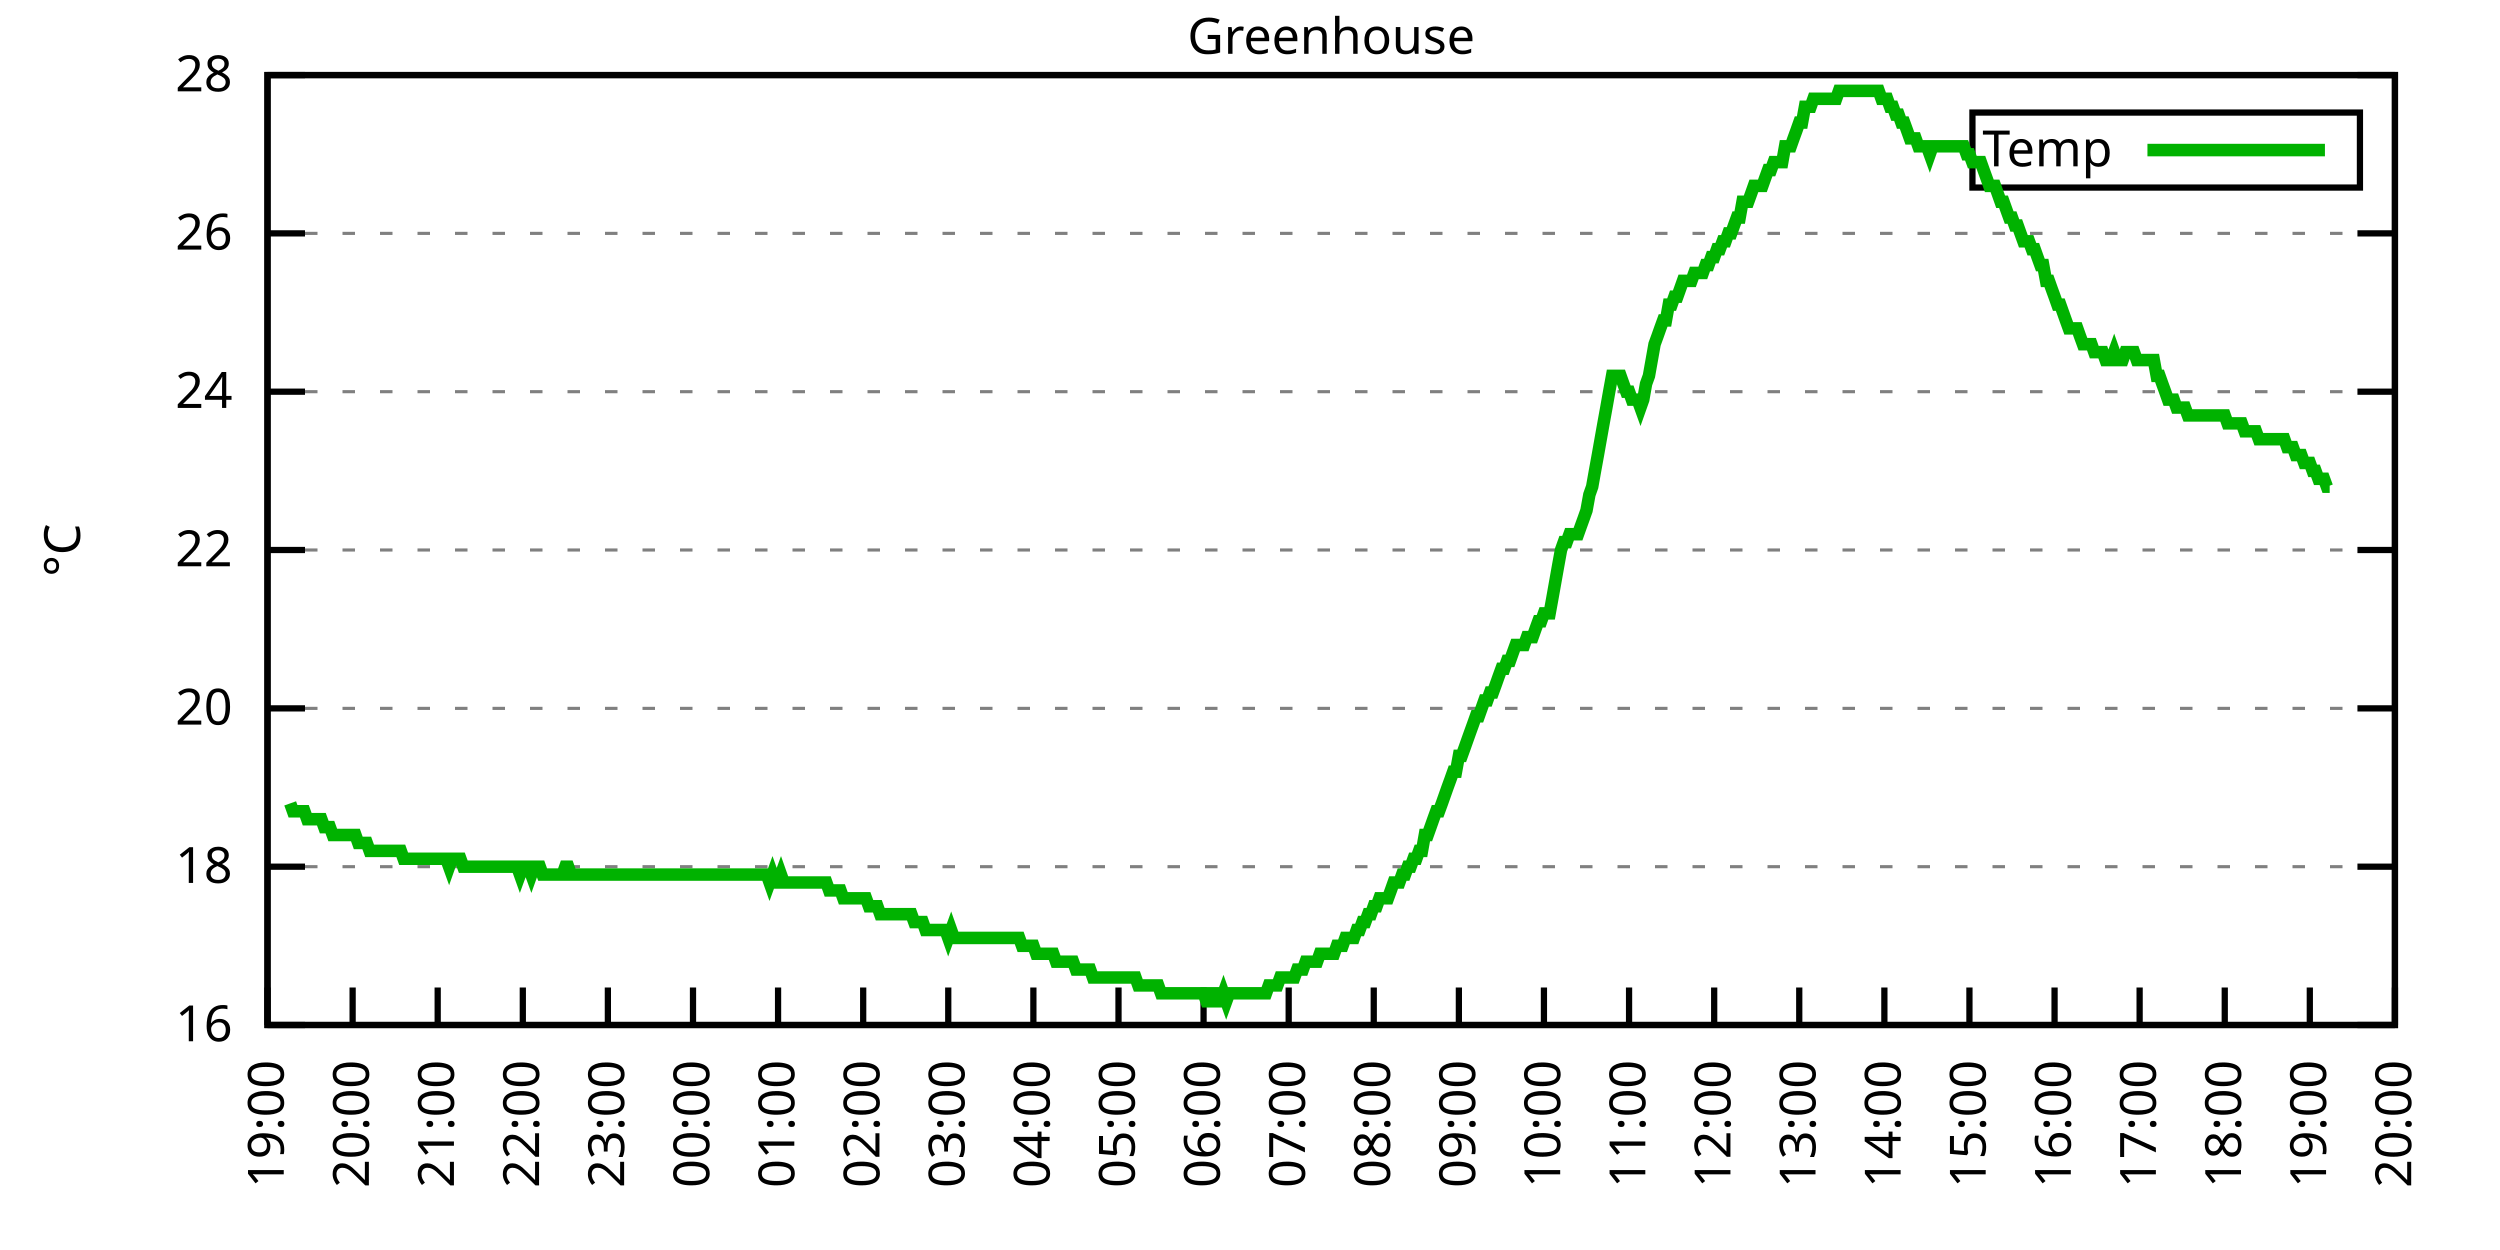
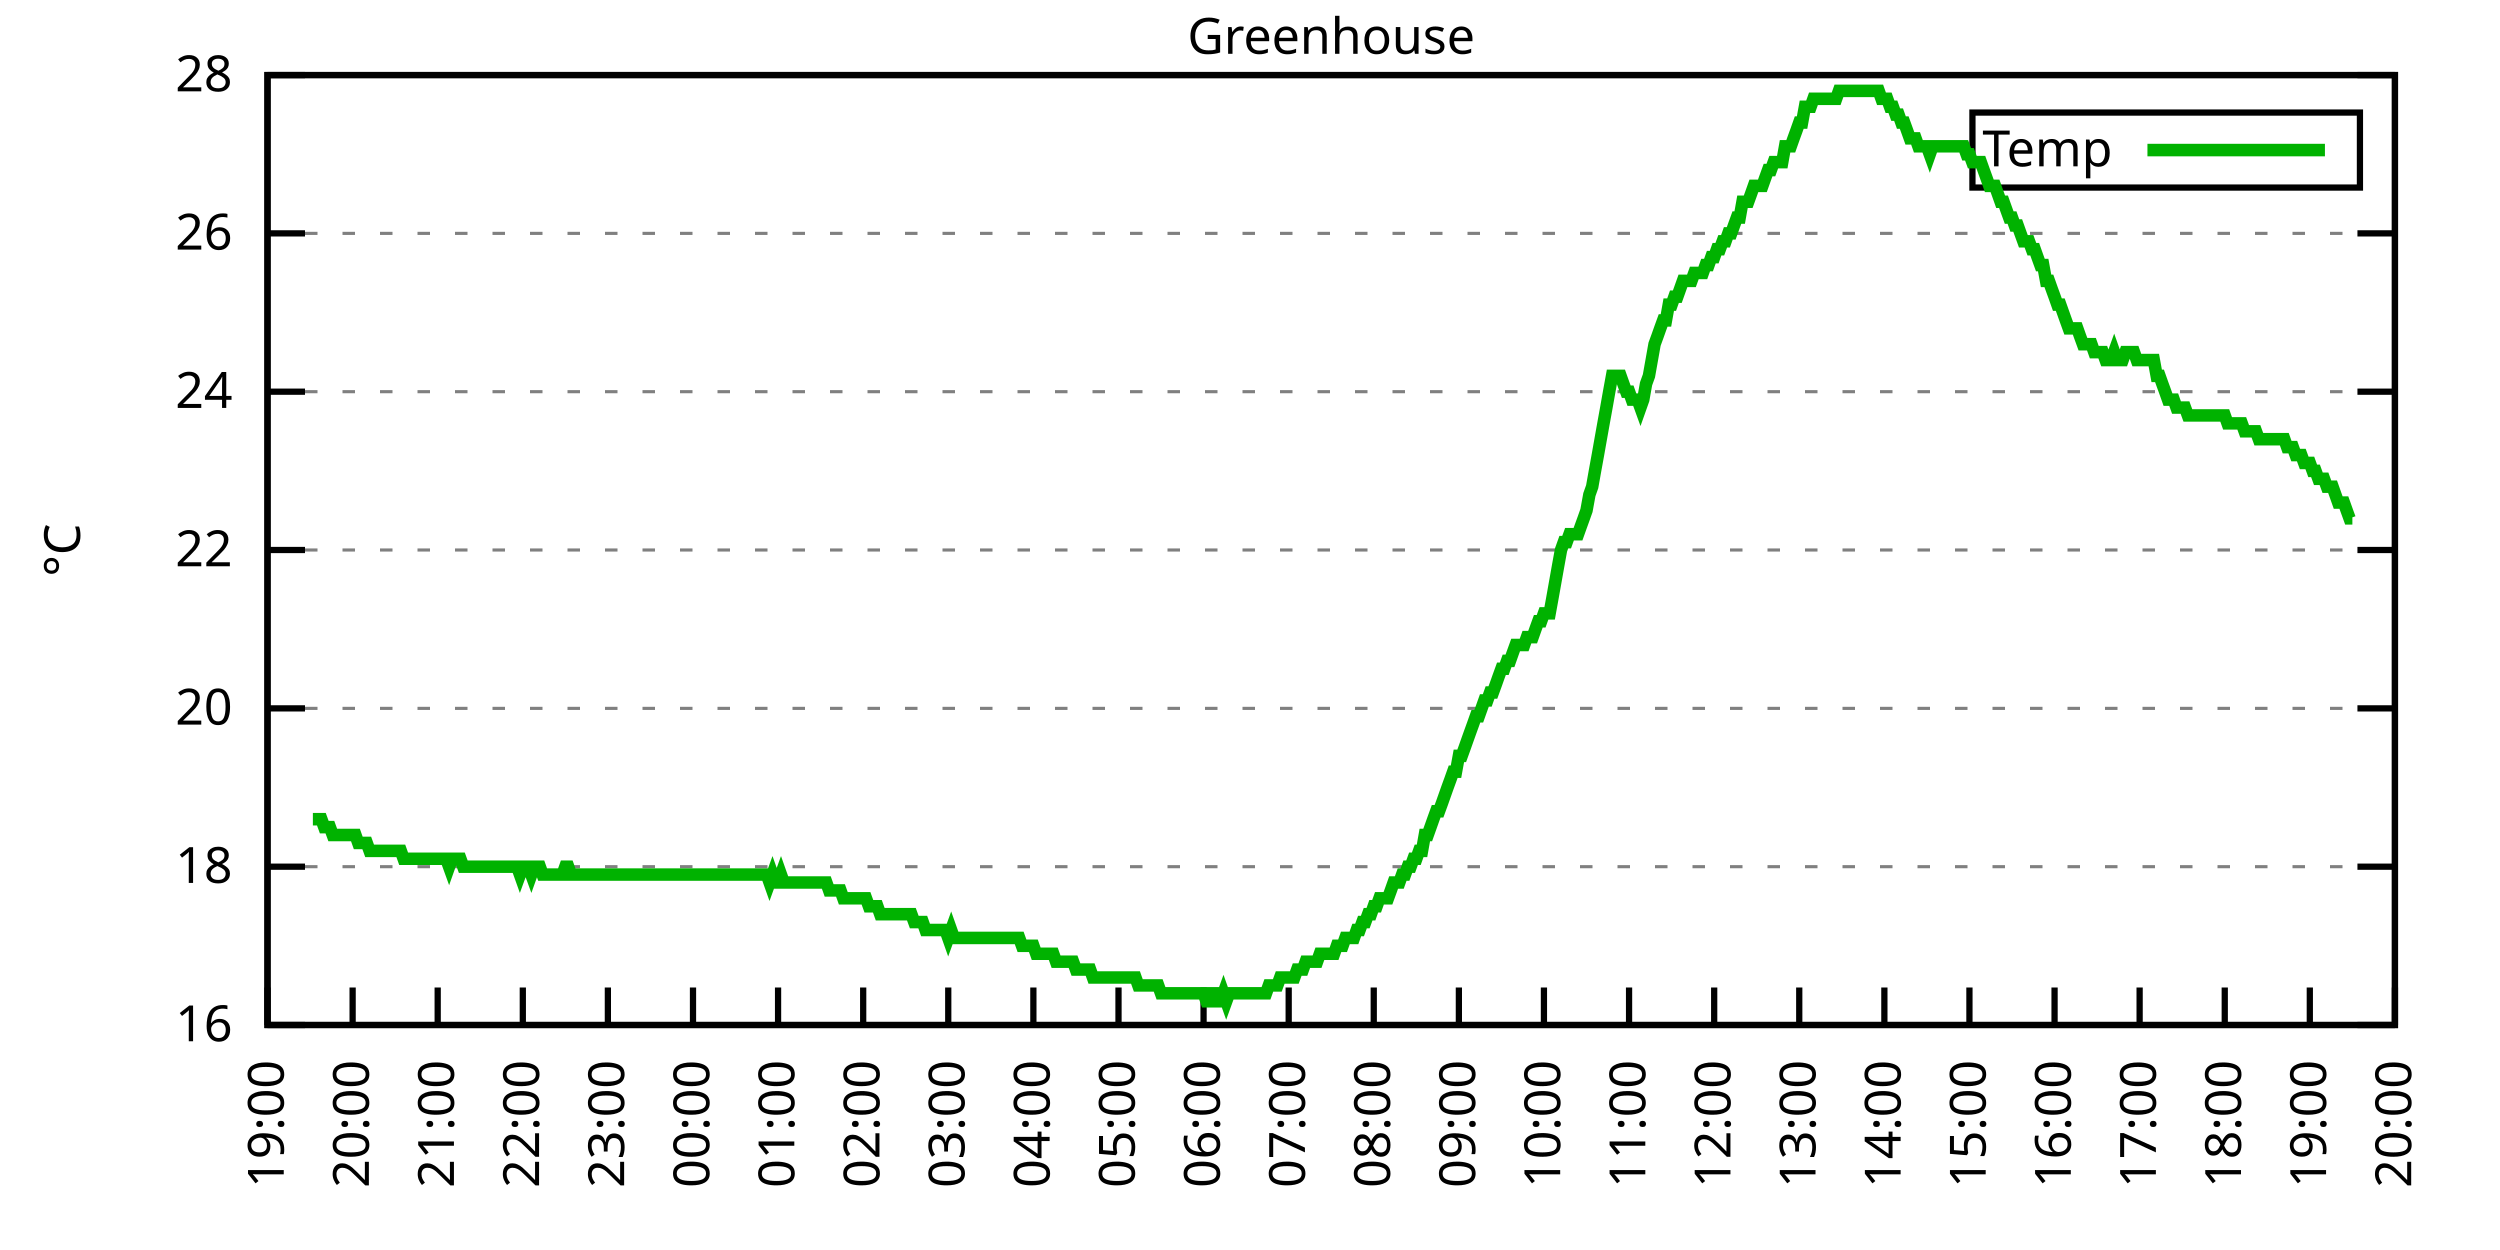
<svg xmlns="http://www.w3.org/2000/svg" xmlns:xlink="http://www.w3.org/1999/xlink" width="400" height="200" viewBox="0 0 400 200">
  <g id="gnuplot_canvas">
    <rect x="0" y="0" width="400" height="200" fill="none" />
    <defs>
      <circle id="gpDot" r="0.5" stroke-width="0.5" stroke="currentColor" />
      <path id="gpPt0" stroke-width="0.333" stroke="currentColor" d="M-1,0 h2 M0,-1 v2" />
      <path id="gpPt1" stroke-width="0.333" stroke="currentColor" d="M-1,-1 L1,1 M1,-1 L-1,1" />
      <path id="gpPt2" stroke-width="0.333" stroke="currentColor" d="M-1,0 L1,0 M0,-1 L0,1 M-1,-1 L1,1 M-1,1 L1,-1" />
      <rect id="gpPt3" stroke-width="0.333" stroke="currentColor" x="-1" y="-1" width="2" height="2" />
      <rect id="gpPt4" stroke-width="0.333" stroke="currentColor" fill="currentColor" x="-1" y="-1" width="2" height="2" />
      <circle id="gpPt5" stroke-width="0.333" stroke="currentColor" cx="0" cy="0" r="1" />
      <use xlink:href="#gpPt5" id="gpPt6" fill="currentColor" stroke="none" />
      <path id="gpPt7" stroke-width="0.333" stroke="currentColor" d="M0,-1.33 L-1.33,0.67 L1.33,0.67 z" />
      <use xlink:href="#gpPt7" id="gpPt8" fill="currentColor" stroke="none" />
      <use xlink:href="#gpPt7" id="gpPt9" stroke="currentColor" transform="rotate(180)" />
      <use xlink:href="#gpPt9" id="gpPt10" fill="currentColor" stroke="none" />
      <use xlink:href="#gpPt3" id="gpPt11" stroke="currentColor" transform="rotate(45)" />
      <use xlink:href="#gpPt11" id="gpPt12" fill="currentColor" stroke="none" />
      <path id="gpPt13" stroke-width="0.333" stroke="currentColor" d="M0,1.330 L1.265,0.411 L0.782,-1.067 L-0.782,-1.076 L-1.265,0.411 z" />
      <use xlink:href="#gpPt13" id="gpPt14" fill="currentColor" stroke="none" />
      <filter id="textbox" filterUnits="objectBoundingBox" x="0" y="0" height="1" width="1">
        <feFlood flood-color="white" flood-opacity="1" result="bgnd" />
        <feComposite in="SourceGraphic" in2="bgnd" operator="atop" />
      </filter>
      <filter id="greybox" filterUnits="objectBoundingBox" x="0" y="0" height="1" width="1">
        <feFlood flood-color="lightgrey" flood-opacity="1" result="grey" />
        <feComposite in="SourceGraphic" in2="grey" operator="atop" />
      </filter>
    </defs>
    <g fill="none" color="white" stroke="currentColor" stroke-width="1.00" stroke-linecap="butt" stroke-linejoin="miter">
</g>
    <g fill="none" color="black" stroke="currentColor" stroke-width="1.00" stroke-linecap="butt" stroke-linejoin="miter">
      <g stroke="none" shape-rendering="crispEdges">
        <polygon fill="rgb(255, 255, 255)" points="42.80,164.00 383.18,164.00 383.18,12.02 42.80,12.02 " />
      </g>
    </g>
    <g fill="none" color="black" stroke="currentColor" stroke-width="1.00" stroke-linecap="butt" stroke-linejoin="miter">
</g>
    <g fill="none" color="black" stroke="black" stroke-width="0.50" stroke-linecap="butt" stroke-linejoin="miter">
</g>
    <g fill="none" color="gray" stroke="currentColor" stroke-width="0.50" stroke-linecap="butt" stroke-linejoin="miter">
      <path stroke="gray" stroke-dasharray="2,4" class="gridline" d="M42.80,164.00 L383.19,164.00  " />
    </g>
    <g fill="none" color="gray" stroke="gray" stroke-width="1.00" stroke-linecap="butt" stroke-linejoin="miter">
</g>
    <g fill="none" color="black" stroke="currentColor" stroke-width="1.00" stroke-linecap="butt" stroke-linejoin="miter">
      <path stroke="black" d="M42.80,164.00 L48.80,164.00 M383.19,164.00 L377.19,164.00  " />
      <g transform="translate(37.20,166.60)" stroke="none" fill="black" font-family="Sans" font-size="8.00" text-anchor="end">
        <text>
          <tspan font-family="Sans"> 16</tspan>
        </text>
      </g>
    </g>
    <g fill="none" color="black" stroke="currentColor" stroke-width="1.00" stroke-linecap="butt" stroke-linejoin="miter">
</g>
    <g fill="none" color="black" stroke="black" stroke-width="0.50" stroke-linecap="butt" stroke-linejoin="miter">
</g>
    <g fill="none" color="gray" stroke="currentColor" stroke-width="0.50" stroke-linecap="butt" stroke-linejoin="miter">
      <path stroke="gray" stroke-dasharray="2,4" class="gridline" d="M42.80,138.67 L383.19,138.67  " />
    </g>
    <g fill="none" color="gray" stroke="gray" stroke-width="1.00" stroke-linecap="butt" stroke-linejoin="miter">
</g>
    <g fill="none" color="black" stroke="currentColor" stroke-width="1.00" stroke-linecap="butt" stroke-linejoin="miter">
      <path stroke="black" d="M42.80,138.67 L48.80,138.67 M383.19,138.67 L377.19,138.67  " />
      <g transform="translate(37.20,141.27)" stroke="none" fill="black" font-family="Sans" font-size="8.00" text-anchor="end">
        <text>
          <tspan font-family="Sans"> 18</tspan>
        </text>
      </g>
    </g>
    <g fill="none" color="black" stroke="currentColor" stroke-width="1.00" stroke-linecap="butt" stroke-linejoin="miter">
</g>
    <g fill="none" color="black" stroke="black" stroke-width="0.50" stroke-linecap="butt" stroke-linejoin="miter">
</g>
    <g fill="none" color="gray" stroke="currentColor" stroke-width="0.50" stroke-linecap="butt" stroke-linejoin="miter">
      <path stroke="gray" stroke-dasharray="2,4" class="gridline" d="M42.80,113.34 L383.19,113.34  " />
    </g>
    <g fill="none" color="gray" stroke="gray" stroke-width="1.00" stroke-linecap="butt" stroke-linejoin="miter">
</g>
    <g fill="none" color="black" stroke="currentColor" stroke-width="1.00" stroke-linecap="butt" stroke-linejoin="miter">
      <path stroke="black" d="M42.80,113.34 L48.80,113.34 M383.19,113.34 L377.19,113.34  " />
      <g transform="translate(37.20,115.94)" stroke="none" fill="black" font-family="Sans" font-size="8.00" text-anchor="end">
        <text>
          <tspan font-family="Sans"> 20</tspan>
        </text>
      </g>
    </g>
    <g fill="none" color="black" stroke="currentColor" stroke-width="1.00" stroke-linecap="butt" stroke-linejoin="miter">
</g>
    <g fill="none" color="black" stroke="black" stroke-width="0.50" stroke-linecap="butt" stroke-linejoin="miter">
</g>
    <g fill="none" color="gray" stroke="currentColor" stroke-width="0.50" stroke-linecap="butt" stroke-linejoin="miter">
      <path stroke="gray" stroke-dasharray="2,4" class="gridline" d="M42.80,88.00 L383.19,88.00  " />
    </g>
    <g fill="none" color="gray" stroke="gray" stroke-width="1.00" stroke-linecap="butt" stroke-linejoin="miter">
</g>
    <g fill="none" color="black" stroke="currentColor" stroke-width="1.00" stroke-linecap="butt" stroke-linejoin="miter">
      <path stroke="black" d="M42.80,88.00 L48.80,88.00 M383.19,88.00 L377.19,88.00  " />
      <g transform="translate(37.20,90.60)" stroke="none" fill="black" font-family="Sans" font-size="8.00" text-anchor="end">
        <text>
          <tspan font-family="Sans"> 22</tspan>
        </text>
      </g>
    </g>
    <g fill="none" color="black" stroke="currentColor" stroke-width="1.00" stroke-linecap="butt" stroke-linejoin="miter">
</g>
    <g fill="none" color="black" stroke="black" stroke-width="0.50" stroke-linecap="butt" stroke-linejoin="miter">
</g>
    <g fill="none" color="gray" stroke="currentColor" stroke-width="0.50" stroke-linecap="butt" stroke-linejoin="miter">
      <path stroke="gray" stroke-dasharray="2,4" class="gridline" d="M42.80,62.67 L383.19,62.67  " />
    </g>
    <g fill="none" color="gray" stroke="gray" stroke-width="1.00" stroke-linecap="butt" stroke-linejoin="miter">
</g>
    <g fill="none" color="black" stroke="currentColor" stroke-width="1.00" stroke-linecap="butt" stroke-linejoin="miter">
      <path stroke="black" d="M42.80,62.67 L48.80,62.67 M383.19,62.67 L377.19,62.67  " />
      <g transform="translate(37.20,65.27)" stroke="none" fill="black" font-family="Sans" font-size="8.00" text-anchor="end">
        <text>
          <tspan font-family="Sans"> 24</tspan>
        </text>
      </g>
    </g>
    <g fill="none" color="black" stroke="currentColor" stroke-width="1.00" stroke-linecap="butt" stroke-linejoin="miter">
</g>
    <g fill="none" color="black" stroke="black" stroke-width="0.50" stroke-linecap="butt" stroke-linejoin="miter">
</g>
    <g fill="none" color="gray" stroke="currentColor" stroke-width="0.50" stroke-linecap="butt" stroke-linejoin="miter">
      <path stroke="gray" stroke-dasharray="2,4" class="gridline" d="M42.80,37.34 L383.19,37.34  " />
    </g>
    <g fill="none" color="gray" stroke="gray" stroke-width="1.00" stroke-linecap="butt" stroke-linejoin="miter">
</g>
    <g fill="none" color="black" stroke="currentColor" stroke-width="1.00" stroke-linecap="butt" stroke-linejoin="miter">
      <path stroke="black" d="M42.80,37.34 L48.80,37.34 M383.19,37.34 L377.19,37.34  " />
      <g transform="translate(37.20,39.94)" stroke="none" fill="black" font-family="Sans" font-size="8.00" text-anchor="end">
        <text>
          <tspan font-family="Sans"> 26</tspan>
        </text>
      </g>
    </g>
    <g fill="none" color="black" stroke="currentColor" stroke-width="1.00" stroke-linecap="butt" stroke-linejoin="miter">
</g>
    <g fill="none" color="black" stroke="black" stroke-width="0.50" stroke-linecap="butt" stroke-linejoin="miter">
</g>
    <g fill="none" color="gray" stroke="currentColor" stroke-width="0.50" stroke-linecap="butt" stroke-linejoin="miter">
      <path stroke="gray" stroke-dasharray="2,4" class="gridline" d="M42.80,12.01 L383.19,12.01  " />
    </g>
    <g fill="none" color="gray" stroke="gray" stroke-width="1.00" stroke-linecap="butt" stroke-linejoin="miter">
</g>
    <g fill="none" color="black" stroke="currentColor" stroke-width="1.00" stroke-linecap="butt" stroke-linejoin="miter">
      <path stroke="black" d="M42.80,12.01 L48.80,12.01 M383.19,12.01 L377.19,12.01  " />
      <g transform="translate(37.20,14.61)" stroke="none" fill="black" font-family="Sans" font-size="8.00" text-anchor="end">
        <text>
          <tspan font-family="Sans"> 28</tspan>
        </text>
      </g>
    </g>
    <g fill="none" color="black" stroke="currentColor" stroke-width="1.00" stroke-linecap="butt" stroke-linejoin="miter">
      <path stroke="black" d="M42.80,164.00 L42.80,158.00  " />
      <g transform="translate(45.40,169.60) rotate(270.00)" stroke="none" fill="black" font-family="Sans" font-size="8.00" text-anchor="end">
        <text>
          <tspan font-family="Sans">19:00</tspan>
        </text>
      </g>
    </g>
    <g fill="none" color="black" stroke="currentColor" stroke-width="1.00" stroke-linecap="butt" stroke-linejoin="miter">
      <path stroke="black" d="M56.42,164.00 L56.42,158.00  " />
      <g transform="translate(59.02,169.60) rotate(270.00)" stroke="none" fill="black" font-family="Sans" font-size="8.00" text-anchor="end">
        <text>
          <tspan font-family="Sans">20:00</tspan>
        </text>
      </g>
    </g>
    <g fill="none" color="black" stroke="currentColor" stroke-width="1.00" stroke-linecap="butt" stroke-linejoin="miter">
      <path stroke="black" d="M70.03,164.00 L70.03,158.00  " />
      <g transform="translate(72.63,169.60) rotate(270.00)" stroke="none" fill="black" font-family="Sans" font-size="8.00" text-anchor="end">
        <text>
          <tspan font-family="Sans">21:00</tspan>
        </text>
      </g>
    </g>
    <g fill="none" color="black" stroke="currentColor" stroke-width="1.00" stroke-linecap="butt" stroke-linejoin="miter">
      <path stroke="black" d="M83.65,164.00 L83.65,158.00  " />
      <g transform="translate(86.25,169.60) rotate(270.00)" stroke="none" fill="black" font-family="Sans" font-size="8.00" text-anchor="end">
        <text>
          <tspan font-family="Sans">22:00</tspan>
        </text>
      </g>
    </g>
    <g fill="none" color="black" stroke="currentColor" stroke-width="1.00" stroke-linecap="butt" stroke-linejoin="miter">
      <path stroke="black" d="M97.26,164.00 L97.26,158.00  " />
      <g transform="translate(99.86,169.60) rotate(270.00)" stroke="none" fill="black" font-family="Sans" font-size="8.00" text-anchor="end">
        <text>
          <tspan font-family="Sans">23:00</tspan>
        </text>
      </g>
    </g>
    <g fill="none" color="black" stroke="currentColor" stroke-width="1.00" stroke-linecap="butt" stroke-linejoin="miter">
      <path stroke="black" d="M110.88,164.00 L110.88,158.00  " />
      <g transform="translate(113.48,169.60) rotate(270.00)" stroke="none" fill="black" font-family="Sans" font-size="8.00" text-anchor="end">
        <text>
          <tspan font-family="Sans">00:00</tspan>
        </text>
      </g>
    </g>
    <g fill="none" color="black" stroke="currentColor" stroke-width="1.00" stroke-linecap="butt" stroke-linejoin="miter">
      <path stroke="black" d="M124.49,164.00 L124.49,158.00  " />
      <g transform="translate(127.09,169.60) rotate(270.00)" stroke="none" fill="black" font-family="Sans" font-size="8.00" text-anchor="end">
        <text>
          <tspan font-family="Sans">01:00</tspan>
        </text>
      </g>
    </g>
    <g fill="none" color="black" stroke="currentColor" stroke-width="1.00" stroke-linecap="butt" stroke-linejoin="miter">
      <path stroke="black" d="M138.11,164.00 L138.11,158.00  " />
      <g transform="translate(140.71,169.60) rotate(270.00)" stroke="none" fill="black" font-family="Sans" font-size="8.00" text-anchor="end">
        <text>
          <tspan font-family="Sans">02:00</tspan>
        </text>
      </g>
    </g>
    <g fill="none" color="black" stroke="currentColor" stroke-width="1.00" stroke-linecap="butt" stroke-linejoin="miter">
      <path stroke="black" d="M151.72,164.00 L151.72,158.00  " />
      <g transform="translate(154.32,169.60) rotate(270.00)" stroke="none" fill="black" font-family="Sans" font-size="8.00" text-anchor="end">
        <text>
          <tspan font-family="Sans">03:00</tspan>
        </text>
      </g>
    </g>
    <g fill="none" color="black" stroke="currentColor" stroke-width="1.00" stroke-linecap="butt" stroke-linejoin="miter">
      <path stroke="black" d="M165.34,164.00 L165.34,158.00  " />
      <g transform="translate(167.94,169.60) rotate(270.00)" stroke="none" fill="black" font-family="Sans" font-size="8.00" text-anchor="end">
        <text>
          <tspan font-family="Sans">04:00</tspan>
        </text>
      </g>
    </g>
    <g fill="none" color="black" stroke="currentColor" stroke-width="1.00" stroke-linecap="butt" stroke-linejoin="miter">
      <path stroke="black" d="M178.96,164.00 L178.96,158.00  " />
      <g transform="translate(181.56,169.60) rotate(270.00)" stroke="none" fill="black" font-family="Sans" font-size="8.00" text-anchor="end">
        <text>
          <tspan font-family="Sans">05:00</tspan>
        </text>
      </g>
    </g>
    <g fill="none" color="black" stroke="currentColor" stroke-width="1.00" stroke-linecap="butt" stroke-linejoin="miter">
      <path stroke="black" d="M192.57,164.00 L192.57,158.00  " />
      <g transform="translate(195.17,169.60) rotate(270.00)" stroke="none" fill="black" font-family="Sans" font-size="8.00" text-anchor="end">
        <text>
          <tspan font-family="Sans">06:00</tspan>
        </text>
      </g>
    </g>
    <g fill="none" color="black" stroke="currentColor" stroke-width="1.00" stroke-linecap="butt" stroke-linejoin="miter">
      <path stroke="black" d="M206.19,164.00 L206.19,158.00  " />
      <g transform="translate(208.79,169.60) rotate(270.00)" stroke="none" fill="black" font-family="Sans" font-size="8.00" text-anchor="end">
        <text>
          <tspan font-family="Sans">07:00</tspan>
        </text>
      </g>
    </g>
    <g fill="none" color="black" stroke="currentColor" stroke-width="1.00" stroke-linecap="butt" stroke-linejoin="miter">
      <path stroke="black" d="M219.80,164.00 L219.80,158.00  " />
      <g transform="translate(222.40,169.60) rotate(270.00)" stroke="none" fill="black" font-family="Sans" font-size="8.00" text-anchor="end">
        <text>
          <tspan font-family="Sans">08:00</tspan>
        </text>
      </g>
    </g>
    <g fill="none" color="black" stroke="currentColor" stroke-width="1.00" stroke-linecap="butt" stroke-linejoin="miter">
      <path stroke="black" d="M233.42,164.00 L233.42,158.00  " />
      <g transform="translate(236.02,169.60) rotate(270.00)" stroke="none" fill="black" font-family="Sans" font-size="8.00" text-anchor="end">
        <text>
          <tspan font-family="Sans">09:00</tspan>
        </text>
      </g>
    </g>
    <g fill="none" color="black" stroke="currentColor" stroke-width="1.00" stroke-linecap="butt" stroke-linejoin="miter">
      <path stroke="black" d="M247.03,164.00 L247.03,158.00  " />
      <g transform="translate(249.63,169.60) rotate(270.00)" stroke="none" fill="black" font-family="Sans" font-size="8.00" text-anchor="end">
        <text>
          <tspan font-family="Sans">10:00</tspan>
        </text>
      </g>
    </g>
    <g fill="none" color="black" stroke="currentColor" stroke-width="1.00" stroke-linecap="butt" stroke-linejoin="miter">
      <path stroke="black" d="M260.65,164.00 L260.65,158.00  " />
      <g transform="translate(263.25,169.60) rotate(270.00)" stroke="none" fill="black" font-family="Sans" font-size="8.00" text-anchor="end">
        <text>
          <tspan font-family="Sans">11:00</tspan>
        </text>
      </g>
    </g>
    <g fill="none" color="black" stroke="currentColor" stroke-width="1.00" stroke-linecap="butt" stroke-linejoin="miter">
      <path stroke="black" d="M274.27,164.00 L274.27,158.00  " />
      <g transform="translate(276.87,169.60) rotate(270.00)" stroke="none" fill="black" font-family="Sans" font-size="8.00" text-anchor="end">
        <text>
          <tspan font-family="Sans">12:00</tspan>
        </text>
      </g>
    </g>
    <g fill="none" color="black" stroke="currentColor" stroke-width="1.00" stroke-linecap="butt" stroke-linejoin="miter">
      <path stroke="black" d="M287.88,164.00 L287.88,158.00  " />
      <g transform="translate(290.48,169.60) rotate(270.00)" stroke="none" fill="black" font-family="Sans" font-size="8.00" text-anchor="end">
        <text>
          <tspan font-family="Sans">13:00</tspan>
        </text>
      </g>
    </g>
    <g fill="none" color="black" stroke="currentColor" stroke-width="1.00" stroke-linecap="butt" stroke-linejoin="miter">
      <path stroke="black" d="M301.50,164.00 L301.50,158.00  " />
      <g transform="translate(304.10,169.60) rotate(270.00)" stroke="none" fill="black" font-family="Sans" font-size="8.00" text-anchor="end">
        <text>
          <tspan font-family="Sans">14:00</tspan>
        </text>
      </g>
    </g>
    <g fill="none" color="black" stroke="currentColor" stroke-width="1.00" stroke-linecap="butt" stroke-linejoin="miter">
      <path stroke="black" d="M315.11,164.00 L315.11,158.00  " />
      <g transform="translate(317.71,169.60) rotate(270.00)" stroke="none" fill="black" font-family="Sans" font-size="8.00" text-anchor="end">
        <text>
          <tspan font-family="Sans">15:00</tspan>
        </text>
      </g>
    </g>
    <g fill="none" color="black" stroke="currentColor" stroke-width="1.00" stroke-linecap="butt" stroke-linejoin="miter">
      <path stroke="black" d="M328.73,164.00 L328.73,158.00  " />
      <g transform="translate(331.33,169.60) rotate(270.00)" stroke="none" fill="black" font-family="Sans" font-size="8.00" text-anchor="end">
        <text>
          <tspan font-family="Sans">16:00</tspan>
        </text>
      </g>
    </g>
    <g fill="none" color="black" stroke="currentColor" stroke-width="1.00" stroke-linecap="butt" stroke-linejoin="miter">
      <path stroke="black" d="M342.34,164.00 L342.34,158.00  " />
      <g transform="translate(344.94,169.60) rotate(270.00)" stroke="none" fill="black" font-family="Sans" font-size="8.00" text-anchor="end">
        <text>
          <tspan font-family="Sans">17:00</tspan>
        </text>
      </g>
    </g>
    <g fill="none" color="black" stroke="currentColor" stroke-width="1.00" stroke-linecap="butt" stroke-linejoin="miter">
      <path stroke="black" d="M355.96,164.00 L355.96,158.00  " />
      <g transform="translate(358.56,169.60) rotate(270.00)" stroke="none" fill="black" font-family="Sans" font-size="8.00" text-anchor="end">
        <text>
          <tspan font-family="Sans">18:00</tspan>
        </text>
      </g>
    </g>
    <g fill="none" color="black" stroke="currentColor" stroke-width="1.00" stroke-linecap="butt" stroke-linejoin="miter">
      <path stroke="black" d="M369.57,164.00 L369.57,158.00  " />
      <g transform="translate(372.17,169.60) rotate(270.00)" stroke="none" fill="black" font-family="Sans" font-size="8.00" text-anchor="end">
        <text>
          <tspan font-family="Sans">19:00</tspan>
        </text>
      </g>
    </g>
    <g fill="none" color="black" stroke="currentColor" stroke-width="1.00" stroke-linecap="butt" stroke-linejoin="miter">
      <path stroke="black" d="M383.19,164.00 L383.19,158.00  " />
      <g transform="translate(385.79,169.60) rotate(270.00)" stroke="none" fill="black" font-family="Sans" font-size="8.00" text-anchor="end">
        <text>
          <tspan font-family="Sans">20:00</tspan>
        </text>
      </g>
    </g>
    <g fill="none" color="black" stroke="currentColor" stroke-width="1.00" stroke-linecap="butt" stroke-linejoin="miter">
</g>
    <g fill="none" color="black" stroke="currentColor" stroke-width="1.00" stroke-linecap="butt" stroke-linejoin="miter">
      <path stroke="black" d="M42.80,12.01 L42.80,164.00 L383.19,164.00 L383.19,12.01 L42.80,12.01 Z  " />
    </g>
    <g fill="none" color="black" stroke="currentColor" stroke-width="1.00" stroke-linecap="butt" stroke-linejoin="miter">
</g>
    <g fill="none" color="black" stroke="currentColor" stroke-width="1.00" stroke-linecap="butt" stroke-linejoin="miter">
      <path stroke="black" d="M315.59,30.01 L315.59,18.01 L377.59,18.01 L377.59,30.01 L315.59,30.01 Z  " />
    </g>
    <g id="Greenhouse_plot_1">
      <g fill="none" color="white" stroke="black" stroke-width="2.00" stroke-linecap="butt" stroke-linejoin="miter">
</g>
      <g fill="none" color="black" stroke="currentColor" stroke-width="2.00" stroke-linecap="butt" stroke-linejoin="miter">
        <g transform="translate(337.99,26.61)" stroke="none" fill="black" font-family="Sans" font-size="8.00" text-anchor="end">
          <text>
            <tspan font-family="Sans">Temp</tspan>
          </text>
        </g>
      </g>
      <g fill="none" color="black" stroke="currentColor" stroke-width="2.00" stroke-linecap="butt" stroke-linejoin="miter">
-         <path stroke="rgb(  0, 178,   0)" d="M343.59,24.01 L371.99,24.01 M46.43,128.54 L46.88,129.80 L47.34,129.80 L47.79,129.80 L48.25,129.80 L48.70,129.80   L49.15,131.07 L49.61,131.07 L50.06,131.07 L50.52,131.07 L50.97,131.07 L51.42,131.07 L51.88,132.34 L52.33,132.34   L52.78,132.34 L53.24,133.60 L53.69,133.60 L54.15,133.60 L54.60,133.60 L55.05,133.60 L55.51,133.60 L55.96,133.60   L56.42,133.60 L56.87,133.60 L57.32,134.87 L57.78,134.87 L58.23,134.87 L58.68,134.87 L59.14,136.14 L59.59,136.14   L60.05,136.14 L60.50,136.14 L60.95,136.14 L61.41,136.14 L61.86,136.14 L62.32,136.14 L62.77,136.14 L63.22,136.14   L63.68,136.14 L64.13,136.14 L64.58,137.40 L65.04,137.40 L65.49,137.40 L65.95,137.40 L66.40,137.40 L66.85,137.40   L67.31,137.40 L67.76,137.40 L68.22,137.40 L68.67,137.40 L69.12,137.40 L69.58,137.40 L70.03,137.40 L70.49,137.40   L70.94,137.40 L71.39,137.40 L71.85,138.67 L72.30,137.40 L72.75,137.40 L73.21,137.40 L73.66,137.40 L74.12,138.67   L74.57,138.67 L75.02,138.67 L75.48,138.67 L75.93,138.67 L76.39,138.67 L76.84,138.67 L77.29,138.67 L77.75,138.67   L78.20,138.67 L78.65,138.67 L79.11,138.67 L79.56,138.67 L80.02,138.67 L80.47,138.67 L80.92,138.67 L81.38,138.67   L81.83,138.67 L82.29,138.67 L82.74,138.67 L83.19,139.93 L83.65,138.67 L84.10,138.67 L84.55,138.67 L85.01,139.93   L85.46,138.67 L85.92,138.67 L86.37,138.67 L86.82,139.93 L87.28,139.93 L87.73,139.93 L88.19,139.93 L88.64,139.93   L89.09,139.93 L89.55,139.93 L90.00,139.93 L90.45,138.67 L90.91,138.67 L91.36,139.93 L91.82,139.93 L92.27,139.93   L92.72,139.93 L93.18,139.93 L93.63,139.93 L94.09,139.93 L94.54,139.93 L94.99,139.93 L95.45,139.93 L95.90,139.93   L96.35,139.93 L96.81,139.93 L97.26,139.93 L97.72,139.93 L98.17,139.93 L98.62,139.93 L99.08,139.93 L99.53,139.93   L99.99,139.93 L100.44,139.93 L100.89,139.93 L101.35,139.93 L101.80,139.93 L102.25,139.93 L102.71,139.93 L103.16,139.93   L103.62,139.93 L104.07,139.93 L104.52,139.93 L104.98,139.93 L105.43,139.93 L105.89,139.93 L106.34,139.93 L106.79,139.93   L107.25,139.93 L107.70,139.93 L108.15,139.93 L108.61,139.93 L109.06,139.93 L109.52,139.93 L109.97,139.93 L110.42,139.93   L110.88,139.93 L111.33,139.93 L111.79,139.93 L112.24,139.93 L112.69,139.93 L113.15,139.93 L113.60,139.93 L114.05,139.93   L114.51,139.93 L114.96,139.93 L115.42,139.93 L115.87,139.93 L116.32,139.93 L116.78,139.93 L117.23,139.93 L117.69,139.93   L118.14,139.93 L118.59,139.93 L119.05,139.93 L119.50,139.93 L119.96,139.93 L120.41,139.93 L120.86,139.93 L121.32,139.93   L121.77,139.93 L122.22,139.93 L122.68,139.93 L123.13,141.20 L123.59,139.93 L124.04,141.20 L124.49,141.20 L124.95,139.93   L125.40,141.20 L125.86,141.20 L126.31,141.20 L126.76,141.20 L127.22,141.20 L127.67,141.20 L128.12,141.20 L128.58,141.20   L129.03,141.20 L129.49,141.20 L129.94,141.20 L130.39,141.20 L130.85,141.20 L131.30,141.20 L131.76,141.20 L132.21,141.20   L132.66,142.47 L133.12,142.47 L133.57,142.47 L134.02,142.47 L134.48,142.47 L134.93,143.73 L135.39,143.73 L135.84,143.73   L136.29,143.73 L136.75,143.73 L137.20,143.73 L137.66,143.73 L138.11,143.73 L138.56,143.73 L139.02,145.00 L139.47,145.00   L139.92,145.00 L140.38,145.00 L140.83,146.27 L141.29,146.27 L141.74,146.27 L142.19,146.27 L142.65,146.27 L143.10,146.27   L143.56,146.27 L144.01,146.27 L144.46,146.27 L144.92,146.27 L145.37,146.27 L145.82,146.27 L146.28,147.53 L146.73,147.53   L147.19,147.53 L147.64,147.53 L148.09,148.80 L148.55,148.80 L149.00,148.80 L149.46,148.80 L149.91,148.80 L150.36,148.80   L150.82,148.80 L151.27,148.80 L151.72,150.07 L152.18,148.80 L152.63,150.07 L153.09,150.07 L153.54,150.07 L153.99,150.07   L154.45,150.07 L154.90,150.07 L155.36,150.07 L155.81,150.07 L156.26,150.07 L156.72,150.07 L157.17,150.07 L157.62,150.07   L158.08,150.07 L158.53,150.07 L158.99,150.07 L159.44,150.07 L159.89,150.07 L160.35,150.07 L160.80,150.07 L161.26,150.07   L161.71,150.07 L162.16,150.07 L162.62,150.07 L163.07,150.07 L163.52,151.33 L163.98,151.33 L164.43,151.33 L164.89,151.33   L165.34,151.33 L165.79,152.60 L166.25,152.60 L166.70,152.60 L167.16,152.60 L167.61,152.60 L168.06,152.60 L168.52,152.60   L168.97,153.87 L169.43,153.87 L169.88,153.87 L170.33,153.87 L170.79,153.87 L171.24,153.87 L171.69,153.87 L172.15,155.13   L172.60,155.13 L173.06,155.13 L173.51,155.13 L173.96,155.13 L174.42,155.13 L174.87,156.40 L175.33,156.40 L175.78,156.40   L176.23,156.40 L176.69,156.40 L177.14,156.40 L177.59,156.40 L178.05,156.40 L178.50,156.40 L178.96,156.40 L179.41,156.40   L179.86,156.40 L180.32,156.40 L180.77,156.40 L181.23,156.40 L181.68,156.40 L182.13,157.67 L182.59,157.67 L183.04,157.67   L183.49,157.67 L183.95,157.67 L184.40,157.67 L184.86,157.67 L185.31,157.67 L185.76,158.93 L186.22,158.93 L186.67,158.93   L187.13,158.93 L187.58,158.93 L188.03,158.93 L188.49,158.93 L188.94,158.93 L189.39,158.93 L189.85,158.93 L190.30,158.93   L190.76,158.93 L191.21,158.93 L191.66,158.93 L192.12,158.93 L192.57,158.93 L193.03,160.20 L193.48,160.20 L193.93,158.93   L194.39,158.93 L194.84,160.20 L195.29,160.20 L195.75,158.93 L196.20,160.20 L196.66,158.93 L197.11,158.93 L197.56,158.93   L198.02,158.93 L198.47,158.93 L198.93,158.93 L199.38,158.93 L199.83,158.93 L200.29,158.93 L200.74,158.93 L201.19,158.93   L201.65,158.93 L202.10,158.93 L202.56,158.93 L203.01,157.67 L203.46,157.67 L203.92,157.67 L204.37,157.67 L204.83,156.40   L205.28,156.40 L205.73,156.40 L206.19,156.40 L206.64,156.40 L207.09,156.40 L207.55,155.13 L208.00,155.13 L208.46,155.13   L208.91,153.87 L209.36,153.87 L209.82,153.87 L210.27,153.87 L210.73,153.87 L211.18,152.60 L211.63,152.60 L212.09,152.60   L212.54,152.60 L213.00,152.60 L213.45,152.60 L213.90,151.33 L214.36,151.33 L214.81,151.33 L215.26,150.07 L215.72,150.07   L216.17,150.07 L216.63,150.07 L217.08,148.80 L217.53,148.80 L217.99,147.53 L218.44,147.53 L218.90,146.27 L219.35,146.27   L219.80,145.00 L220.26,145.00 L220.71,143.73 L221.16,143.73 L221.62,143.73 L222.07,143.73 L222.53,142.47 L222.98,141.20   L223.43,141.20 L223.89,141.20 L224.34,139.93 L224.80,139.93 L225.25,138.67 L225.70,138.67 L226.16,137.40 L226.61,137.40   L227.06,136.14 L227.52,136.14 L227.97,133.60 L228.43,133.60 L228.88,132.34 L229.33,131.07 L229.79,129.80 L230.24,129.80   L230.70,128.54 L231.15,127.27 L231.60,126.00 L232.06,124.74 L232.51,123.47 L232.96,123.47 L233.42,120.94 L233.87,120.94   L234.33,119.67 L234.78,118.40 L235.23,117.14 L235.69,115.87 L236.14,114.60 L236.60,114.60 L237.05,113.34 L237.50,112.07   L237.96,112.07 L238.41,110.80 L238.86,110.80 L239.32,109.54 L239.77,108.27 L240.23,107.00 L240.68,107.00 L241.13,105.74   L241.59,105.74 L242.04,104.47 L242.50,103.20 L242.95,103.20 L243.40,103.20 L243.86,103.20 L244.31,101.94 L244.76,101.94   L245.22,101.94 L245.67,100.67 L246.13,99.40 L246.58,99.40 L247.03,98.14 L247.49,98.14 L247.94,98.14 L248.40,95.60   L248.85,93.07 L249.30,90.54 L249.76,88.00 L250.21,86.74 L250.66,86.74 L251.12,85.47 L251.57,85.47 L252.03,85.47   L252.48,85.47 L252.93,84.21 L253.39,82.94 L253.84,81.67 L254.30,79.14 L254.75,77.87 L255.20,75.34 L255.66,72.81   L256.11,70.27 L256.56,67.74 L257.02,65.21 L257.47,62.67 L257.93,60.14 L258.38,60.14 L258.83,60.14 L259.29,60.14   L259.74,61.41 L260.20,62.67 L260.65,62.67 L261.10,63.94 L261.56,63.94 L262.01,63.94 L262.47,65.21 L262.92,63.94   L263.37,61.41 L263.83,60.14 L264.28,57.61 L264.73,55.07 L265.19,53.81 L265.64,52.54 L266.10,51.27 L266.55,51.27   L267.00,48.74 L267.46,48.74 L267.91,47.47 L268.37,47.47 L268.82,46.21 L269.27,44.94 L269.73,44.94 L270.18,44.94   L270.63,44.94 L271.09,43.67 L271.54,43.67 L272.00,43.67 L272.45,43.67 L272.90,42.41 L273.36,42.41 L273.81,41.14   L274.27,41.14 L274.72,39.87 L275.17,39.87 L275.63,38.61 L276.08,38.61 L276.53,37.34 L276.99,37.34 L277.44,36.08   L277.90,34.81 L278.35,34.81 L278.80,32.28 L279.26,32.28 L279.71,32.28 L280.17,31.01 L280.62,29.74 L281.07,29.74   L281.53,29.74 L281.98,29.74 L282.43,28.48 L282.89,27.21 L283.34,27.21 L283.80,25.94 L284.25,25.94 L284.70,25.94   L285.16,25.94 L285.61,23.41 L286.07,23.41 L286.52,23.41 L286.97,22.14 L287.43,20.88 L287.88,19.61 L288.33,19.61   L288.79,17.08 L289.24,17.08 L289.70,17.08 L290.15,15.81 L290.60,15.81 L291.06,15.81 L291.51,15.81 L291.97,15.81   L292.42,15.81 L292.87,15.81 L293.33,15.81 L293.78,15.81 L294.23,14.54 L294.69,14.54 L295.14,14.54 L295.60,14.54   L296.05,14.54 L296.50,14.54 L296.96,14.54 L297.41,14.54 L297.87,14.54 L298.32,14.54 L298.77,14.54 L299.23,14.54   L299.68,14.54 L300.13,14.54 L300.59,14.54 L301.04,15.81 L301.50,15.81 L301.95,15.81 L302.40,17.08 L302.86,17.08   L303.31,18.34 L303.77,18.34 L304.22,19.61 L304.67,19.61 L305.13,20.88 L305.58,22.14 L306.03,22.14 L306.49,22.14   L306.94,23.41 L307.40,23.41 L307.85,23.41 L308.30,23.41 L308.76,24.68 L309.21,23.41 L309.67,23.41 L310.12,23.41   L310.57,23.41 L311.03,23.41 L311.48,23.41 L311.94,23.41 L312.39,23.41 L312.84,23.41 L313.30,23.41 L313.75,23.41   L314.20,23.41 L314.66,24.68 L315.11,24.68 L315.57,25.94 L316.02,25.94 L316.47,25.94 L316.93,25.94 L317.38,27.21   L317.84,28.48 L318.29,29.74 L318.74,29.74 L319.20,29.74 L319.65,31.01 L320.10,32.28 L320.56,32.28 L321.01,33.54   L321.47,34.81 L321.92,34.81 L322.37,36.08 L322.83,36.08 L323.28,37.34 L323.74,38.61 L324.19,38.61 L324.64,38.61   L325.10,39.87 L325.55,39.87 L326.00,41.14 L326.46,42.41 L326.91,42.41 L327.37,44.94 L327.82,44.94 L328.27,46.21   L328.73,47.47 L329.18,48.74 L329.64,48.74 L330.09,50.01 L330.54,51.27 L331.00,52.54 L331.45,52.54 L331.90,52.54   L332.36,52.54 L332.81,53.81 L333.27,55.07 L333.72,55.07 L334.17,55.07 L334.63,55.07 L335.08,56.34 L335.54,56.34   L335.99,56.34 L336.44,56.34 L336.90,57.61 L337.35,57.61 L337.80,57.61 L338.26,56.34 L338.71,57.61 L339.17,57.61   L339.62,57.61 L340.07,56.34 L340.53,56.34 L340.98,56.34 L341.44,56.34 L341.89,57.61 L342.34,57.61 L342.80,57.61   L343.25,57.61 L343.70,57.61 L344.16,57.61 L344.61,57.61 L345.07,60.14 L345.52,60.14 L345.97,61.41 L346.43,62.67   L346.88,63.94 L347.34,63.94 L347.79,63.94 L348.24,65.21 L348.70,65.21 L349.15,65.21 L349.60,65.21 L350.06,66.47   L350.51,66.47 L350.97,66.47 L351.42,66.47 L351.87,66.47 L352.33,66.47 L352.78,66.47 L353.24,66.47 L353.69,66.47   L354.14,66.47 L354.60,66.47 L355.05,66.47 L355.50,66.47 L355.96,66.47 L356.41,67.74 L356.87,67.74 L357.32,67.74   L357.77,67.74 L358.23,67.74 L358.68,67.74 L359.14,69.01 L359.59,69.01 L360.04,69.01 L360.50,69.01 L360.95,69.01   L361.41,70.27 L361.86,70.27 L362.31,70.27 L362.77,70.27 L363.22,70.27 L363.67,70.27 L364.13,70.27 L364.58,70.27   L365.04,70.27 L365.49,70.27 L365.94,71.54 L366.40,71.54 L366.85,71.54 L367.31,72.81 L367.76,72.81 L368.21,72.81   L368.67,74.07 L369.12,74.07 L369.57,74.07 L370.03,75.34 L370.48,75.34 L370.94,76.61 L371.39,76.61 L371.84,76.61   L372.30,77.87 L372.75,77.87  " />
+         <path stroke="rgb(  0, 178,   0)" d="M343.59,24.01 L371.99,24.01 M50.06,131.07 L50.52,131.07 L50.97,131.07 L51.42,131.07 L51.88,132.34 L52.33,132.34   L52.78,132.34 L53.24,133.60 L53.69,133.60 L54.15,133.60 L54.60,133.60 L55.05,133.60 L55.51,133.60 L55.96,133.60   L56.42,133.60 L56.87,133.60 L57.32,134.87 L57.78,134.87 L58.23,134.87 L58.68,134.87 L59.14,136.14 L59.59,136.14   L60.05,136.14 L60.50,136.14 L60.95,136.14 L61.41,136.14 L61.86,136.14 L62.32,136.14 L62.77,136.14 L63.22,136.14   L63.68,136.14 L64.13,136.14 L64.58,137.40 L65.04,137.40 L65.49,137.40 L65.95,137.40 L66.40,137.40 L66.85,137.40   L67.31,137.40 L67.76,137.40 L68.22,137.40 L68.67,137.40 L69.12,137.40 L69.58,137.40 L70.03,137.40 L70.49,137.40   L70.94,137.40 L71.39,137.40 L71.85,138.67 L72.30,137.40 L72.75,137.40 L73.21,137.40 L73.66,137.40 L74.12,138.67   L74.57,138.67 L75.02,138.67 L75.48,138.67 L75.93,138.67 L76.39,138.67 L76.84,138.67 L77.29,138.67 L77.75,138.67   L78.20,138.67 L78.65,138.67 L79.11,138.67 L79.56,138.67 L80.02,138.67 L80.47,138.67 L80.92,138.67 L81.38,138.67   L81.83,138.67 L82.29,138.67 L82.74,138.67 L83.19,139.93 L83.65,138.67 L84.10,138.67 L84.55,138.67 L85.01,139.93   L85.46,138.67 L85.92,138.67 L86.37,138.67 L86.82,139.93 L87.28,139.93 L87.73,139.93 L88.19,139.93 L88.64,139.93   L89.09,139.93 L89.55,139.93 L90.00,139.93 L90.45,138.67 L90.91,138.67 L91.36,139.93 L91.82,139.93 L92.27,139.93   L92.72,139.93 L93.18,139.93 L93.63,139.93 L94.09,139.93 L94.54,139.93 L94.99,139.93 L95.45,139.93 L95.90,139.93   L96.35,139.93 L96.81,139.93 L97.26,139.93 L97.72,139.93 L98.17,139.93 L98.62,139.93 L99.08,139.93 L99.53,139.93   L99.99,139.93 L100.44,139.93 L100.89,139.93 L101.35,139.93 L101.80,139.93 L102.25,139.93 L102.71,139.93 L103.16,139.93   L103.62,139.93 L104.07,139.93 L104.52,139.93 L104.98,139.93 L105.43,139.93 L105.89,139.93 L106.34,139.93 L106.79,139.93   L107.25,139.93 L107.70,139.93 L108.15,139.93 L108.61,139.93 L109.06,139.93 L109.52,139.93 L109.97,139.93 L110.42,139.93   L110.88,139.93 L111.33,139.93 L111.79,139.93 L112.24,139.93 L112.69,139.93 L113.15,139.93 L113.60,139.93 L114.05,139.93   L114.51,139.93 L114.96,139.93 L115.42,139.93 L115.87,139.93 L116.32,139.93 L116.78,139.93 L117.23,139.93 L117.69,139.93   L118.14,139.93 L118.59,139.93 L119.05,139.93 L119.50,139.93 L119.96,139.93 L120.41,139.93 L120.86,139.93 L121.32,139.93   L121.77,139.93 L122.22,139.93 L122.68,139.93 L123.13,141.20 L123.59,139.93 L124.04,141.20 L124.49,141.20 L124.95,139.93   L125.40,141.20 L125.86,141.20 L126.31,141.20 L126.76,141.20 L127.22,141.20 L127.67,141.20 L128.12,141.20 L128.58,141.20   L129.03,141.20 L129.49,141.20 L129.94,141.20 L130.39,141.20 L130.85,141.20 L131.30,141.20 L131.76,141.20 L132.21,141.20   L132.66,142.47 L133.12,142.47 L133.57,142.47 L134.02,142.47 L134.48,142.47 L134.93,143.73 L135.39,143.73 L135.84,143.73   L136.29,143.73 L136.75,143.73 L137.20,143.73 L137.66,143.73 L138.11,143.73 L138.56,143.73 L139.02,145.00 L139.47,145.00   L139.92,145.00 L140.38,145.00 L140.83,146.27 L141.29,146.27 L141.74,146.27 L142.19,146.27 L142.65,146.27 L143.10,146.27   L143.56,146.27 L144.01,146.27 L144.46,146.27 L144.92,146.27 L145.37,146.27 L145.82,146.27 L146.28,147.53 L146.73,147.53   L147.19,147.53 L147.64,147.53 L148.09,148.80 L148.55,148.80 L149.00,148.80 L149.46,148.80 L149.91,148.80 L150.36,148.80   L150.82,148.80 L151.27,148.80 L151.72,150.07 L152.18,148.80 L152.63,150.07 L153.09,150.07 L153.54,150.07 L153.99,150.07   L154.45,150.07 L154.90,150.07 L155.36,150.07 L155.81,150.07 L156.26,150.07 L156.72,150.07 L157.17,150.07 L157.62,150.07   L158.08,150.07 L158.53,150.07 L158.99,150.07 L159.44,150.07 L159.89,150.07 L160.35,150.07 L160.80,150.07 L161.26,150.07   L161.71,150.07 L162.16,150.07 L162.62,150.07 L163.07,150.07 L163.52,151.33 L163.98,151.33 L164.43,151.33 L164.89,151.33   L165.34,151.33 L165.79,152.60 L166.25,152.60 L166.70,152.60 L167.16,152.60 L167.61,152.60 L168.06,152.60 L168.52,152.60   L168.97,153.87 L169.43,153.87 L169.88,153.87 L170.33,153.87 L170.79,153.87 L171.24,153.87 L171.69,153.87 L172.15,155.13   L172.60,155.13 L173.06,155.13 L173.51,155.13 L173.96,155.13 L174.42,155.13 L174.87,156.40 L175.33,156.40 L175.78,156.40   L176.23,156.40 L176.69,156.40 L177.14,156.40 L177.59,156.40 L178.05,156.40 L178.50,156.40 L178.96,156.40 L179.41,156.40   L179.86,156.40 L180.32,156.40 L180.77,156.40 L181.23,156.40 L181.68,156.40 L182.13,157.67 L182.59,157.67 L183.04,157.67   L183.49,157.67 L183.95,157.67 L184.40,157.67 L184.86,157.67 L185.31,157.67 L185.76,158.93 L186.22,158.93 L186.67,158.93   L187.13,158.93 L187.58,158.93 L188.03,158.93 L188.49,158.93 L188.94,158.93 L189.39,158.93 L189.85,158.93 L190.30,158.93   L190.76,158.93 L191.21,158.93 L191.66,158.93 L192.12,158.93 L192.57,158.93 L193.03,160.20 L193.48,160.20 L193.93,158.93   L194.39,158.93 L194.84,160.20 L195.29,160.20 L195.75,158.93 L196.20,160.20 L196.66,158.93 L197.11,158.93 L197.56,158.93   L198.02,158.93 L198.47,158.93 L198.93,158.93 L199.38,158.93 L199.83,158.93 L200.29,158.93 L200.74,158.93 L201.19,158.93   L201.65,158.93 L202.10,158.93 L202.56,158.93 L203.01,157.67 L203.46,157.67 L203.92,157.67 L204.37,157.67 L204.83,156.40   L205.28,156.40 L205.73,156.40 L206.19,156.40 L206.64,156.40 L207.09,156.40 L207.55,155.13 L208.00,155.13 L208.46,155.13   L208.91,153.87 L209.36,153.87 L209.82,153.87 L210.27,153.87 L210.73,153.87 L211.18,152.60 L211.63,152.60 L212.09,152.60   L212.54,152.60 L213.00,152.60 L213.45,152.60 L213.90,151.33 L214.36,151.33 L214.81,151.33 L215.26,150.07 L215.72,150.07   L216.17,150.07 L216.63,150.07 L217.08,148.80 L217.53,148.80 L217.99,147.53 L218.44,147.53 L218.90,146.27 L219.35,146.27   L219.80,145.00 L220.26,145.00 L220.71,143.73 L221.16,143.73 L221.62,143.73 L222.07,143.73 L222.53,142.47 L222.98,141.20   L223.43,141.20 L223.89,141.20 L224.34,139.93 L224.80,139.93 L225.25,138.67 L225.70,138.67 L226.16,137.40 L226.61,137.40   L227.06,136.14 L227.52,136.14 L227.97,133.60 L228.43,133.60 L228.88,132.34 L229.33,131.07 L229.79,129.80 L230.24,129.80   L230.70,128.54 L231.15,127.27 L231.60,126.00 L232.06,124.74 L232.51,123.47 L232.96,123.47 L233.42,120.94 L233.87,120.94   L234.33,119.67 L234.78,118.40 L235.23,117.14 L235.69,115.87 L236.14,114.60 L236.60,114.60 L237.05,113.34 L237.50,112.07   L237.96,112.07 L238.41,110.80 L238.86,110.80 L239.32,109.54 L239.77,108.27 L240.23,107.00 L240.68,107.00 L241.13,105.74   L241.59,105.74 L242.04,104.47 L242.50,103.20 L242.95,103.20 L243.40,103.20 L243.86,103.20 L244.31,101.94 L244.76,101.94   L245.22,101.94 L245.67,100.67 L246.13,99.40 L246.58,99.40 L247.03,98.14 L247.49,98.14 L247.94,98.14 L248.40,95.60   L248.85,93.07 L249.30,90.54 L249.76,88.00 L250.21,86.74 L250.66,86.74 L251.12,85.47 L251.57,85.47 L252.03,85.47   L252.48,85.47 L252.93,84.21 L253.39,82.94 L253.84,81.67 L254.30,79.14 L254.75,77.87 L255.20,75.34 L255.66,72.81   L256.11,70.27 L256.56,67.74 L257.02,65.21 L257.47,62.67 L257.93,60.14 L258.38,60.14 L258.83,60.14 L259.29,60.14   L259.74,61.41 L260.20,62.67 L260.65,62.67 L261.10,63.94 L261.56,63.94 L262.01,63.94 L262.47,65.21 L262.92,63.94   L263.37,61.41 L263.83,60.14 L264.28,57.61 L264.73,55.07 L265.19,53.81 L265.64,52.54 L266.10,51.27 L266.55,51.27   L267.00,48.74 L267.46,48.74 L267.91,47.47 L268.37,47.47 L268.82,46.21 L269.27,44.94 L269.73,44.94 L270.18,44.94   L270.63,44.94 L271.09,43.67 L271.54,43.67 L272.00,43.67 L272.45,43.67 L272.90,42.41 L273.36,42.41 L273.81,41.14   L274.27,41.14 L274.72,39.87 L275.17,39.87 L275.63,38.61 L276.08,38.61 L276.53,37.34 L276.99,37.34 L277.44,36.08   L277.90,34.81 L278.35,34.81 L278.80,32.28 L279.26,32.28 L279.71,32.28 L280.17,31.01 L280.62,29.74 L281.07,29.74   L281.53,29.74 L281.98,29.74 L282.43,28.48 L282.89,27.21 L283.34,27.21 L283.80,25.94 L284.25,25.94 L284.70,25.94   L285.16,25.94 L285.61,23.41 L286.07,23.41 L286.52,23.41 L286.97,22.14 L287.43,20.88 L287.88,19.61 L288.33,19.61   L288.79,17.08 L289.24,17.08 L289.70,17.08 L290.15,15.81 L290.60,15.81 L291.06,15.81 L291.51,15.81 L291.97,15.81   L292.42,15.81 L292.87,15.81 L293.33,15.81 L293.78,15.81 L294.23,14.54 L294.69,14.54 L295.14,14.54 L295.60,14.54   L296.05,14.54 L296.50,14.54 L296.96,14.54 L297.41,14.54 L297.87,14.54 L298.32,14.54 L298.77,14.54 L299.23,14.54   L299.68,14.54 L300.13,14.54 L300.59,14.54 L301.04,15.81 L301.50,15.81 L301.95,15.81 L302.40,17.08 L302.86,17.08   L303.31,18.34 L303.77,18.34 L304.22,19.61 L304.67,19.61 L305.13,20.88 L305.58,22.14 L306.03,22.14 L306.49,22.14   L306.94,23.41 L307.40,23.41 L307.85,23.41 L308.30,23.41 L308.76,24.68 L309.21,23.41 L309.67,23.41 L310.12,23.41   L310.57,23.41 L311.03,23.41 L311.48,23.41 L311.94,23.41 L312.39,23.41 L312.84,23.41 L313.30,23.41 L313.75,23.41   L314.20,23.41 L314.66,24.68 L315.11,24.68 L315.57,25.94 L316.02,25.94 L316.47,25.94 L316.93,25.94 L317.38,27.21   L317.84,28.48 L318.29,29.74 L318.74,29.74 L319.20,29.74 L319.65,31.01 L320.10,32.28 L320.56,32.28 L321.01,33.54   L321.47,34.81 L321.92,34.81 L322.37,36.08 L322.83,36.08 L323.28,37.34 L323.74,38.61 L324.19,38.61 L324.64,38.61   L325.10,39.87 L325.55,39.87 L326.00,41.14 L326.46,42.41 L326.91,42.41 L327.37,44.94 L327.82,44.94 L328.27,46.21   L328.73,47.47 L329.18,48.74 L329.64,48.74 L330.09,50.01 L330.54,51.27 L331.00,52.54 L331.45,52.54 L331.90,52.54   L332.36,52.54 L332.81,53.81 L333.27,55.07 L333.72,55.07 L334.17,55.07 L334.63,55.07 L335.08,56.34 L335.54,56.34   L335.99,56.34 L336.44,56.34 L336.90,57.61 L337.35,57.61 L337.80,57.61 L338.26,56.34 L338.71,57.61 L339.17,57.61   L339.62,57.61 L340.07,56.34 L340.53,56.34 L340.98,56.34 L341.44,56.34 L341.89,57.61 L342.34,57.61 L342.80,57.61   L343.25,57.61 L343.70,57.61 L344.16,57.61 L344.61,57.61 L345.07,60.14 L345.52,60.14 L345.97,61.41 L346.43,62.67   L346.88,63.94 L347.34,63.94 L347.79,63.94 L348.24,65.21 L348.70,65.21 L349.15,65.21 L349.60,65.21 L350.06,66.47   L350.51,66.47 L350.97,66.47 L351.42,66.47 L351.87,66.47 L352.33,66.47 L352.78,66.47 L353.24,66.47 L353.69,66.47   L354.14,66.47 L354.60,66.47 L355.05,66.47 L355.50,66.47 L355.96,66.47 L356.41,67.74 L356.87,67.74 L357.32,67.74   L357.77,67.74 L358.23,67.74 L358.68,67.74 L359.14,69.01 L359.59,69.01 L360.04,69.01 L360.50,69.01 L360.95,69.01   L361.41,70.27 L361.86,70.27 L362.31,70.27 L362.77,70.27 L363.22,70.27 L363.67,70.27 L364.13,70.27 L364.58,70.27   L365.04,70.27 L365.49,70.27 L365.94,71.54 L366.40,71.54 L366.85,71.54 L367.31,72.81 L367.76,72.81 L368.21,72.81   L368.67,74.07 L369.12,74.07 L369.57,74.07 L370.03,75.34 L370.48,75.34 L370.94,76.61 L371.39,76.61 L371.84,76.61   L372.30,77.87 L372.75,77.87 L373.21,77.87 L373.66,79.14 L374.11,80.41 L374.57,80.41 L375.02,80.41 L375.47,81.67   L375.93,82.94 L376.38,82.94  " />
      </g>
    </g>
    <g fill="none" color="black" stroke="currentColor" stroke-width="2.00" stroke-linecap="butt" stroke-linejoin="miter">
</g>
    <g fill="none" color="black" stroke="black" stroke-width="1.00" stroke-linecap="butt" stroke-linejoin="miter">
</g>
    <g fill="none" color="black" stroke="currentColor" stroke-width="1.00" stroke-linecap="butt" stroke-linejoin="miter">
      <path stroke="black" d="M42.80,12.01 L42.80,164.00 L383.19,164.00 L383.19,12.01 L42.80,12.01 Z  " />
      <g transform="translate(12.80,88.01) rotate(270.00)" stroke="none" fill="black" font-family="Sans" font-size="8.00" text-anchor="middle">
        <text>
          <tspan font-family="Sans">°C</tspan>
        </text>
      </g>
    </g>
    <g fill="none" color="black" stroke="currentColor" stroke-width="1.00" stroke-linecap="butt" stroke-linejoin="miter">
</g>
    <g fill="none" color="black" stroke="currentColor" stroke-width="1.00" stroke-linecap="butt" stroke-linejoin="miter">
      <g transform="translate(212.99,8.61)" stroke="none" fill="black" font-family="Sans" font-size="8.00" text-anchor="middle">
        <text>
          <tspan font-family="Sans">Greenhouse</tspan>
        </text>
      </g>
    </g>
    <g fill="none" color="black" stroke="currentColor" stroke-width="1.00" stroke-linecap="butt" stroke-linejoin="miter">
</g>
  </g>
</svg>
